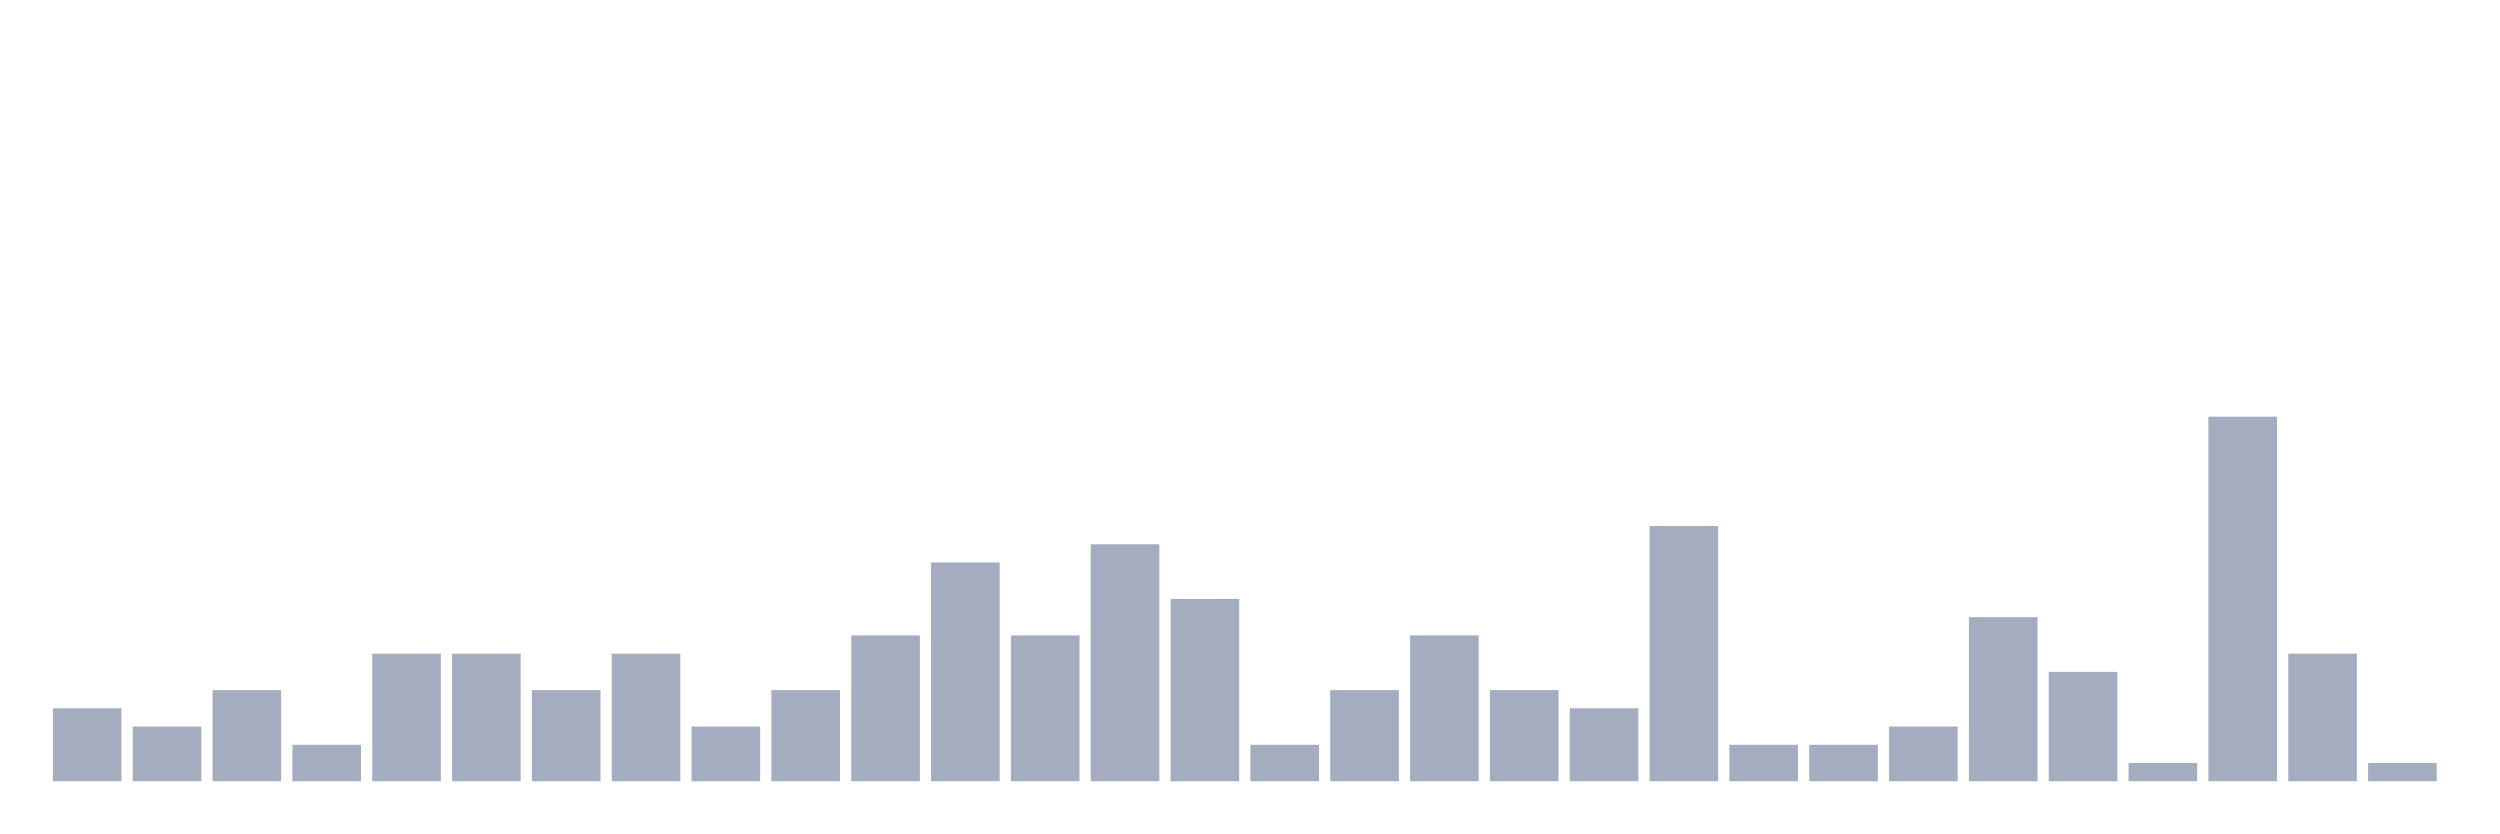
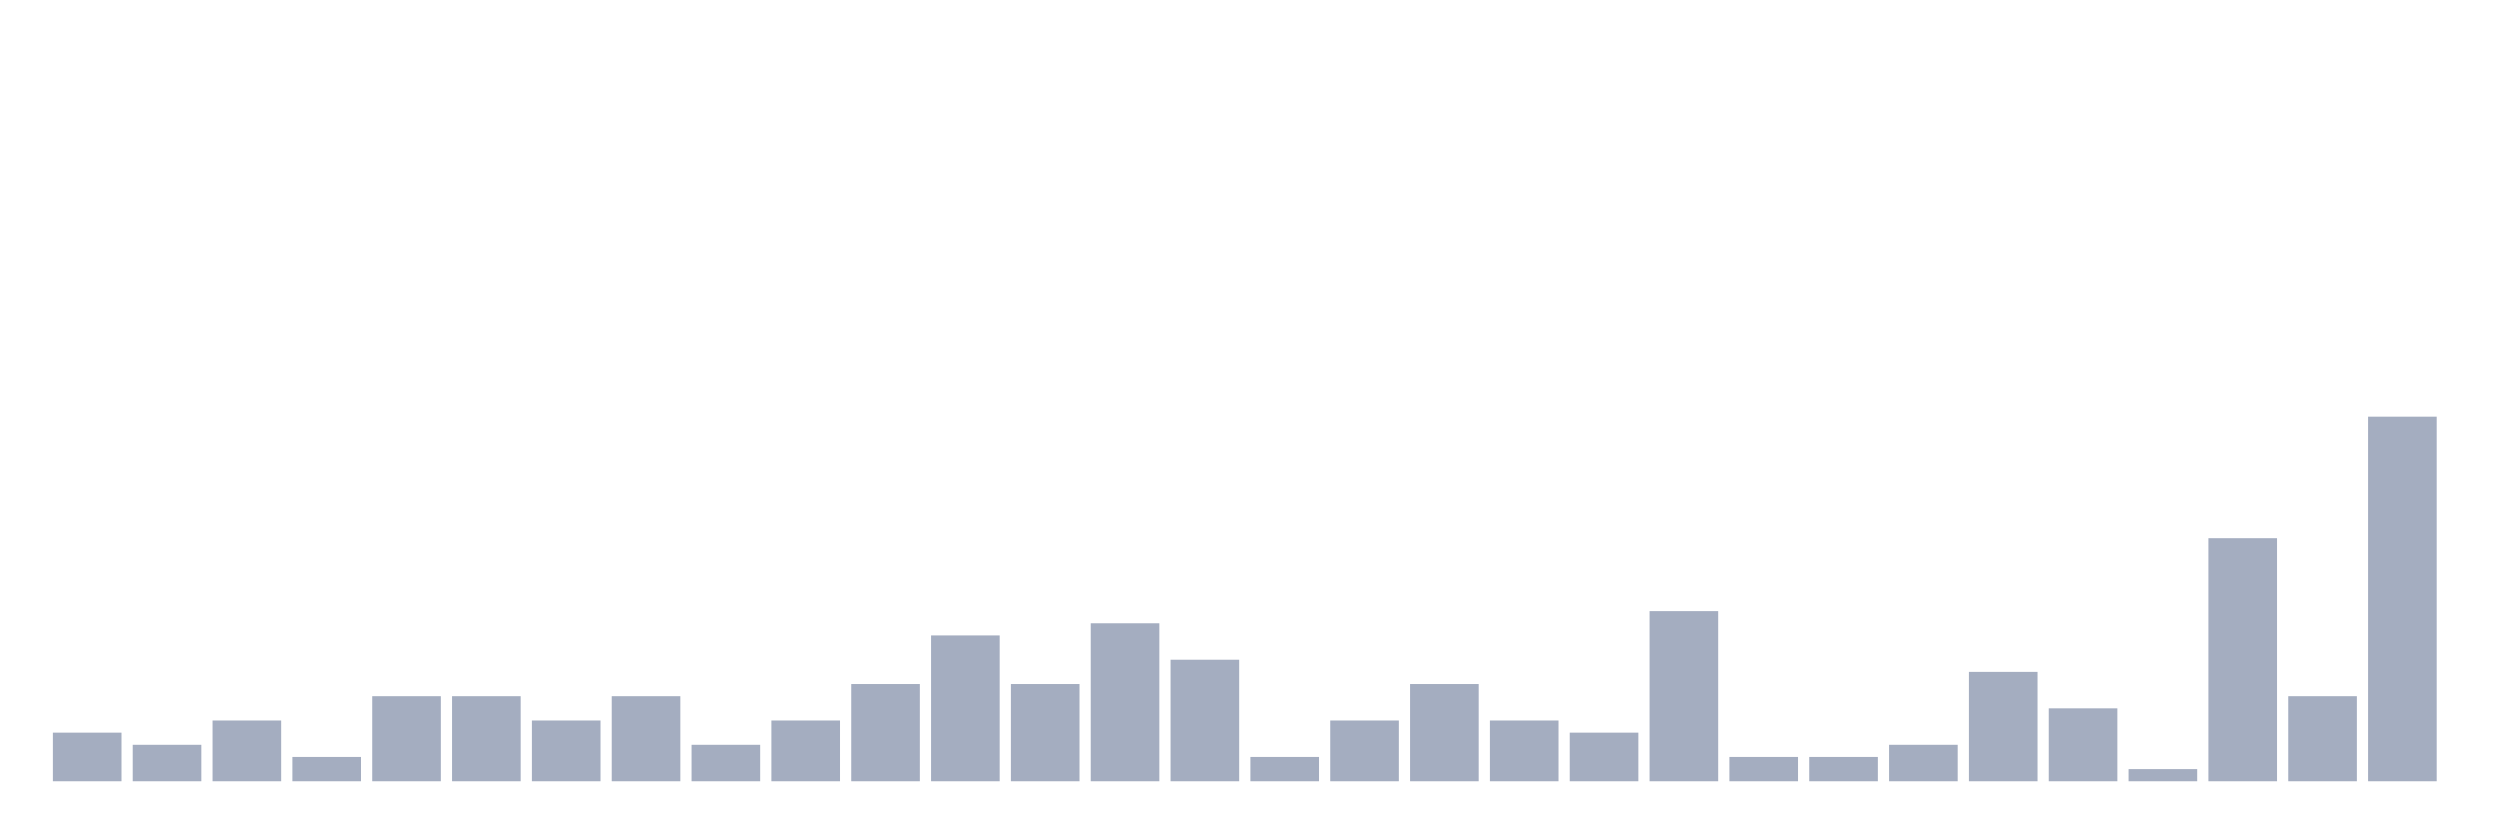
<svg xmlns="http://www.w3.org/2000/svg" viewBox="0 0 480 160">
  <g transform="translate(10,10)">
-     <rect class="bar" x="0.153" width="13.175" y="126" height="14" fill="rgb(164,173,192)" />
-     <rect class="bar" x="15.482" width="13.175" y="129.5" height="10.5" fill="rgb(164,173,192)" />
-     <rect class="bar" x="30.81" width="13.175" y="122.5" height="17.5" fill="rgb(164,173,192)" />
-     <rect class="bar" x="46.138" width="13.175" y="133" height="7" fill="rgb(164,173,192)" />
-     <rect class="bar" x="61.466" width="13.175" y="115.5" height="24.5" fill="rgb(164,173,192)" />
-     <rect class="bar" x="76.794" width="13.175" y="115.5" height="24.5" fill="rgb(164,173,192)" />
-     <rect class="bar" x="92.123" width="13.175" y="122.5" height="17.5" fill="rgb(164,173,192)" />
-     <rect class="bar" x="107.451" width="13.175" y="115.5" height="24.5" fill="rgb(164,173,192)" />
-     <rect class="bar" x="122.779" width="13.175" y="129.5" height="10.5" fill="rgb(164,173,192)" />
-     <rect class="bar" x="138.107" width="13.175" y="122.5" height="17.5" fill="rgb(164,173,192)" />
-     <rect class="bar" x="153.436" width="13.175" y="112" height="28" fill="rgb(164,173,192)" />
-     <rect class="bar" x="168.764" width="13.175" y="98" height="42" fill="rgb(164,173,192)" />
-     <rect class="bar" x="184.092" width="13.175" y="112" height="28" fill="rgb(164,173,192)" />
-     <rect class="bar" x="199.42" width="13.175" y="94.5" height="45.5" fill="rgb(164,173,192)" />
-     <rect class="bar" x="214.748" width="13.175" y="105" height="35" fill="rgb(164,173,192)" />
-     <rect class="bar" x="230.077" width="13.175" y="133" height="7" fill="rgb(164,173,192)" />
-     <rect class="bar" x="245.405" width="13.175" y="122.5" height="17.5" fill="rgb(164,173,192)" />
-     <rect class="bar" x="260.733" width="13.175" y="112" height="28" fill="rgb(164,173,192)" />
-     <rect class="bar" x="276.061" width="13.175" y="122.5" height="17.5" fill="rgb(164,173,192)" />
-     <rect class="bar" x="291.39" width="13.175" y="126" height="14" fill="rgb(164,173,192)" />
-     <rect class="bar" x="306.718" width="13.175" y="91" height="49" fill="rgb(164,173,192)" />
-     <rect class="bar" x="322.046" width="13.175" y="133" height="7" fill="rgb(164,173,192)" />
-     <rect class="bar" x="337.374" width="13.175" y="133" height="7" fill="rgb(164,173,192)" />
-     <rect class="bar" x="352.702" width="13.175" y="129.5" height="10.5" fill="rgb(164,173,192)" />
-     <rect class="bar" x="368.031" width="13.175" y="108.5" height="31.5" fill="rgb(164,173,192)" />
-     <rect class="bar" x="383.359" width="13.175" y="119" height="21" fill="rgb(164,173,192)" />
-     <rect class="bar" x="398.687" width="13.175" y="136.5" height="3.5" fill="rgb(164,173,192)" />
-     <rect class="bar" x="414.015" width="13.175" y="70" height="70" fill="rgb(164,173,192)" />
-     <rect class="bar" x="429.344" width="13.175" y="115.5" height="24.5" fill="rgb(164,173,192)" />
-     <rect class="bar" x="444.672" width="13.175" y="136.5" height="3.5" fill="rgb(164,173,192)" />
+     <rect class="bar" x="0.153" width="13.175" y="130.667" height="9.333" fill="rgb(164,173,192)" />
+     <rect class="bar" x="15.482" width="13.175" y="133" height="7" fill="rgb(164,173,192)" />
+     <rect class="bar" x="30.81" width="13.175" y="128.333" height="11.667" fill="rgb(164,173,192)" />
+     <rect class="bar" x="46.138" width="13.175" y="135.333" height="4.667" fill="rgb(164,173,192)" />
+     <rect class="bar" x="61.466" width="13.175" y="123.667" height="16.333" fill="rgb(164,173,192)" />
+     <rect class="bar" x="76.794" width="13.175" y="123.667" height="16.333" fill="rgb(164,173,192)" />
+     <rect class="bar" x="92.123" width="13.175" y="128.333" height="11.667" fill="rgb(164,173,192)" />
+     <rect class="bar" x="107.451" width="13.175" y="123.667" height="16.333" fill="rgb(164,173,192)" />
+     <rect class="bar" x="122.779" width="13.175" y="133" height="7" fill="rgb(164,173,192)" />
+     <rect class="bar" x="138.107" width="13.175" y="128.333" height="11.667" fill="rgb(164,173,192)" />
+     <rect class="bar" x="153.436" width="13.175" y="121.333" height="18.667" fill="rgb(164,173,192)" />
+     <rect class="bar" x="168.764" width="13.175" y="112" height="28" fill="rgb(164,173,192)" />
+     <rect class="bar" x="184.092" width="13.175" y="121.333" height="18.667" fill="rgb(164,173,192)" />
+     <rect class="bar" x="199.42" width="13.175" y="109.667" height="30.333" fill="rgb(164,173,192)" />
+     <rect class="bar" x="214.748" width="13.175" y="116.667" height="23.333" fill="rgb(164,173,192)" />
+     <rect class="bar" x="230.077" width="13.175" y="135.333" height="4.667" fill="rgb(164,173,192)" />
+     <rect class="bar" x="245.405" width="13.175" y="128.333" height="11.667" fill="rgb(164,173,192)" />
+     <rect class="bar" x="260.733" width="13.175" y="121.333" height="18.667" fill="rgb(164,173,192)" />
+     <rect class="bar" x="276.061" width="13.175" y="128.333" height="11.667" fill="rgb(164,173,192)" />
+     <rect class="bar" x="291.39" width="13.175" y="130.667" height="9.333" fill="rgb(164,173,192)" />
+     <rect class="bar" x="306.718" width="13.175" y="107.333" height="32.667" fill="rgb(164,173,192)" />
+     <rect class="bar" x="322.046" width="13.175" y="135.333" height="4.667" fill="rgb(164,173,192)" />
+     <rect class="bar" x="337.374" width="13.175" y="135.333" height="4.667" fill="rgb(164,173,192)" />
+     <rect class="bar" x="352.702" width="13.175" y="133" height="7" fill="rgb(164,173,192)" />
+     <rect class="bar" x="368.031" width="13.175" y="119" height="21" fill="rgb(164,173,192)" />
+     <rect class="bar" x="383.359" width="13.175" y="126" height="14" fill="rgb(164,173,192)" />
+     <rect class="bar" x="398.687" width="13.175" y="137.667" height="2.333" fill="rgb(164,173,192)" />
+     <rect class="bar" x="414.015" width="13.175" y="93.333" height="46.667" fill="rgb(164,173,192)" />
+     <rect class="bar" x="429.344" width="13.175" y="123.667" height="16.333" fill="rgb(164,173,192)" />
+     <rect class="bar" x="444.672" width="13.175" y="70" height="70" fill="rgb(164,173,192)" />
  </g>
</svg>
